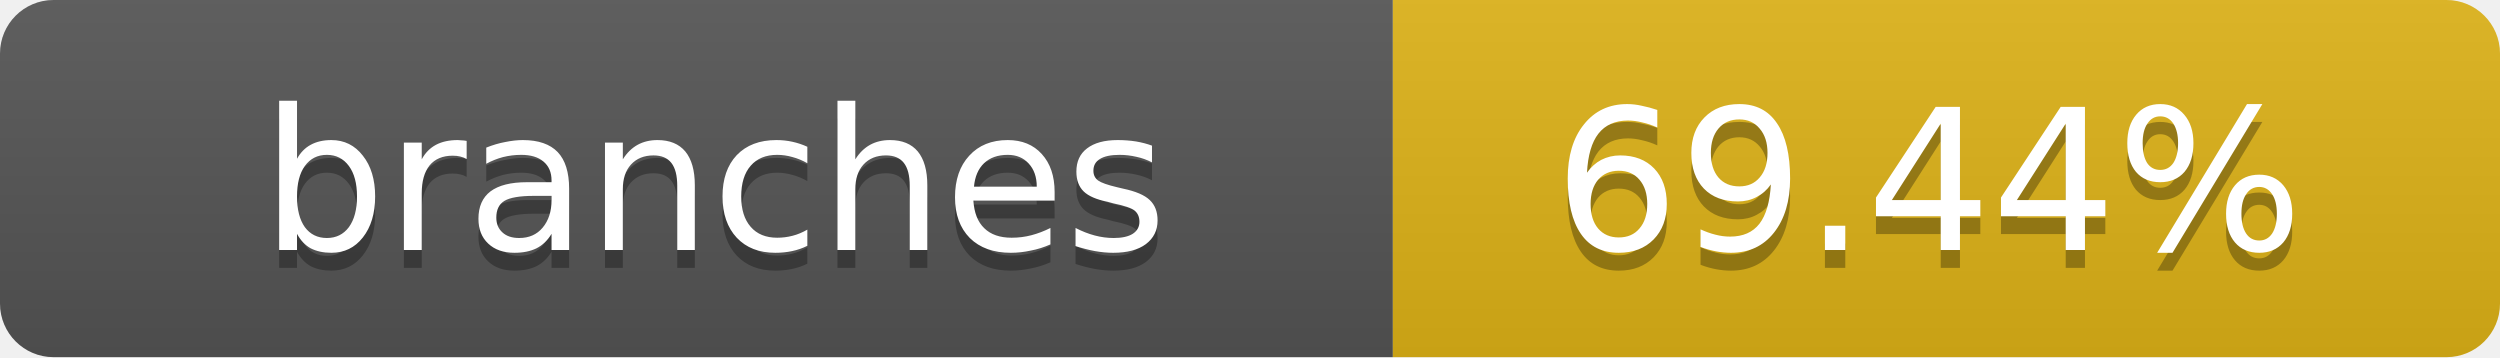
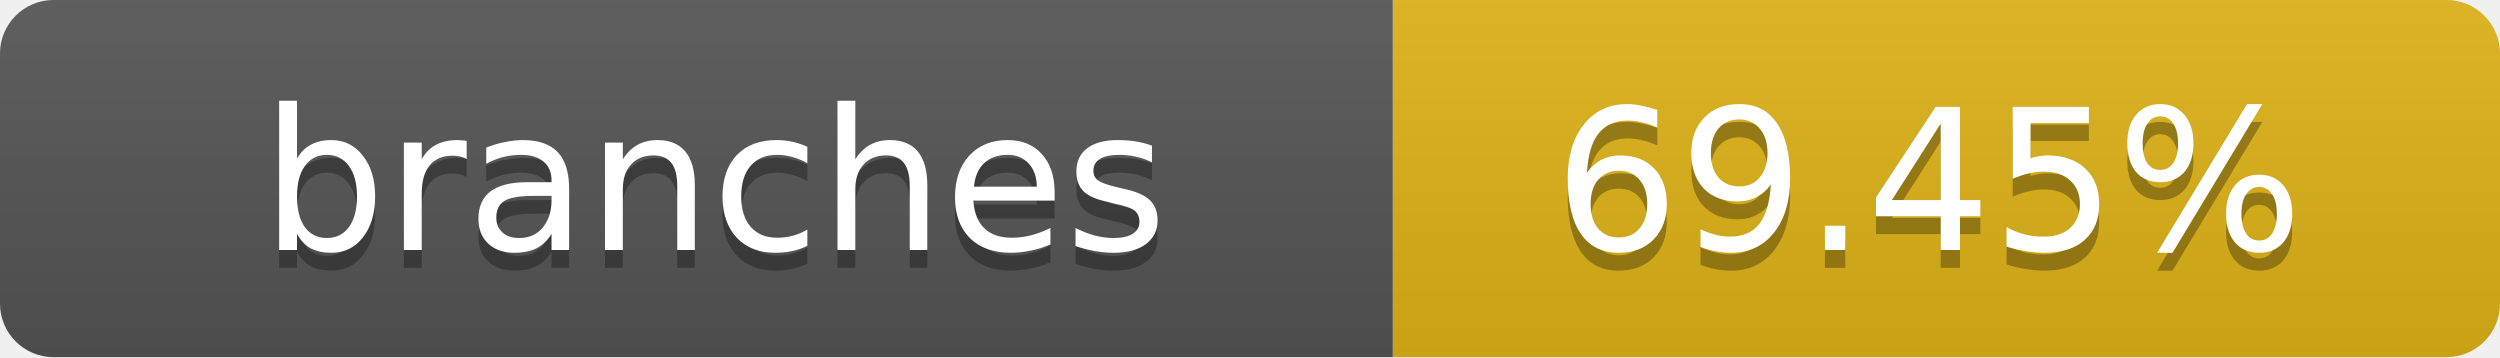
- <svg xmlns="http://www.w3.org/2000/svg" width="140" height="20" role="img" aria-label="branches: 69.44%">
+ <svg xmlns="http://www.w3.org/2000/svg" width="140" height="20" role="img" aria-label="branches: 69.45%">
  <linearGradient id="s" x2="0" y2="100%">
    <stop offset="0" stop-color="#bbb" stop-opacity=".1" />
    <stop offset="1" stop-opacity=".1" />
  </linearGradient>
  <clipPath id="r">
    <rect width="140" height="20" rx="3" fill="#fff" />
  </clipPath>
  <g clip-path="url(#r)">
    <rect width="78" height="20" fill="#555" />
    <rect x="78" width="62" height="20" fill="#dfb317" />
    <rect width="140" height="20" fill="url(#s)" />
  </g>
  <g fill="#fff" text-anchor="middle" font-family="Verdana,Geneva,DejaVu Sans,sans-serif" text-rendering="geometricPrecision" font-size="11">
    <text x="40" y="15" fill="#010101" fill-opacity=".3">branches</text>
    <text x="40" y="14">branches</text>
-     <text x="108" y="15" fill="#010101" fill-opacity=".3">69.44%</text>
-     <text x="108" y="14">69.44%</text>
+     <text x="108" y="15" fill="#010101" fill-opacity=".3">69.45%</text>
+     <text x="108" y="14">69.45%</text>
  </g>
</svg>
